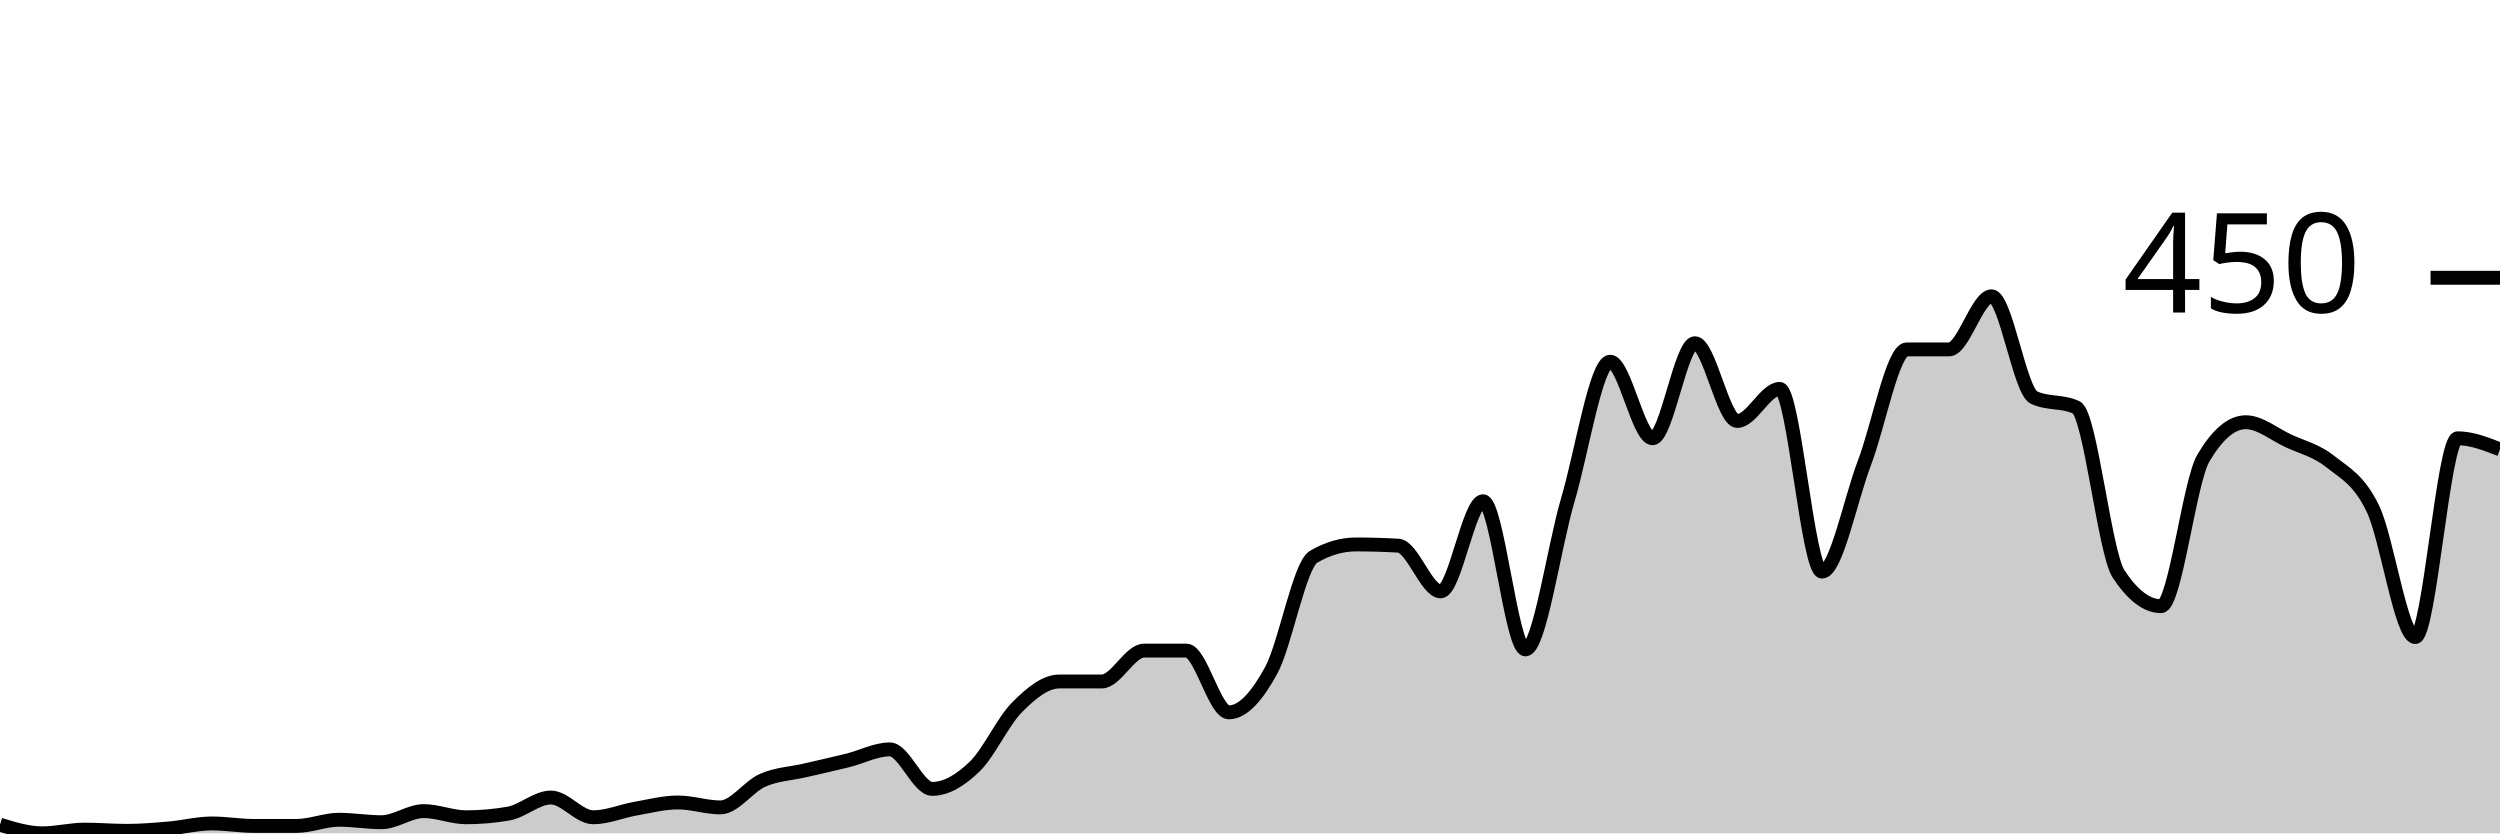
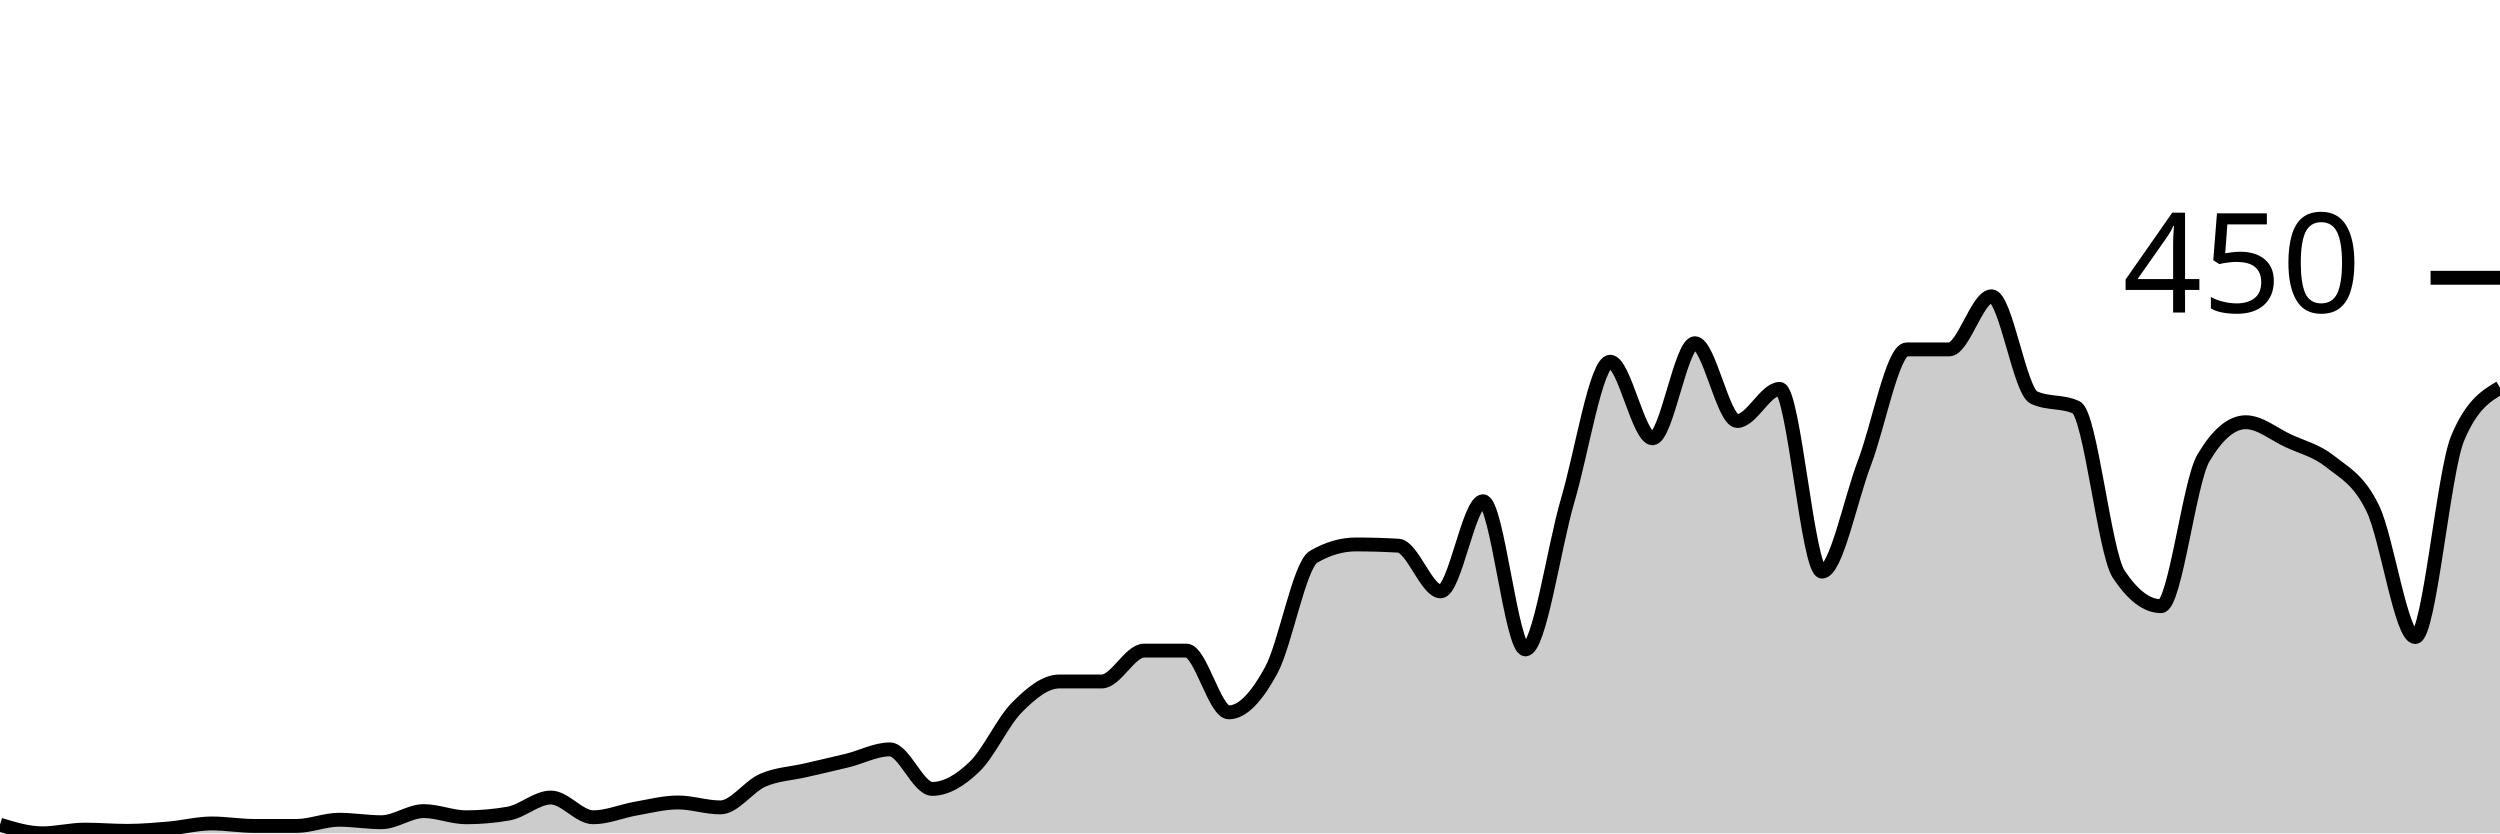
<svg xmlns="http://www.w3.org/2000/svg" viewBox="0 0 180 60">
  <g transform="translate(0,20)">
-     <path class="area" fill="rgba(0, 0, 0, 0.2)" d="M0,39.378C1.017,39.689,2.034,40,3.051,40C4.068,40,5.085,39.733,6.102,39.733C7.119,39.733,8.136,39.822,9.153,39.822C10.169,39.822,11.186,39.733,12.203,39.644C13.22,39.556,14.237,39.289,15.254,39.289C16.271,39.289,17.288,39.467,18.305,39.467C19.322,39.467,20.339,39.467,21.356,39.467C22.373,39.467,23.39,39.022,24.407,39.022C25.424,39.022,26.441,39.2,27.458,39.2C28.475,39.2,29.492,38.4,30.508,38.4C31.525,38.4,32.542,38.844,33.559,38.844C34.576,38.844,35.593,38.756,36.61,38.578C37.627,38.4,38.644,37.422,39.661,37.422C40.678,37.422,41.695,38.844,42.712,38.844C43.729,38.844,44.746,38.4,45.763,38.222C46.78,38.044,47.797,37.778,48.814,37.778C49.831,37.778,50.847,38.133,51.864,38.133C52.881,38.133,53.898,36.622,54.915,36.178C55.932,35.733,56.949,35.704,57.966,35.467C58.983,35.23,60,35.007,61.017,34.756C62.034,34.504,63.051,33.956,64.068,33.956C65.085,33.956,66.102,36.8,67.119,36.8C68.136,36.8,69.153,36.178,70.169,35.2C71.186,34.222,72.203,31.956,73.22,30.933C74.237,29.911,75.254,29.067,76.271,29.067C77.288,29.067,78.305,29.067,79.322,29.067C80.339,29.067,81.356,26.844,82.373,26.844C83.39,26.844,84.407,26.844,85.424,26.844C86.441,26.844,87.458,31.289,88.475,31.289C89.492,31.289,90.508,30.133,91.525,28.267C92.542,26.4,93.559,20.681,94.576,20.089C95.593,19.496,96.61,19.2,97.627,19.2C98.644,19.2,99.661,19.23,100.678,19.289C101.695,19.348,102.712,22.578,103.729,22.578C104.746,22.578,105.763,16.089,106.78,16.089C107.797,16.089,108.814,26.756,109.831,26.756C110.847,26.756,111.864,19.452,112.881,16C113.898,12.548,114.915,6.044,115.932,6.044C116.949,6.044,117.966,11.556,118.983,11.556C120,11.556,121.017,4.711,122.034,4.711C123.051,4.711,124.068,10.311,125.085,10.311C126.102,10.311,127.119,8,128.136,8C129.153,8,130.169,21.156,131.186,21.156C132.203,21.156,133.22,16,134.237,13.333C135.254,10.667,136.271,5.156,137.288,5.156C138.305,5.156,139.322,5.156,140.339,5.156C141.356,5.156,142.373,1.333,143.39,1.333C144.407,1.333,145.424,8.148,146.441,8.622C147.458,9.096,148.475,8.859,149.492,9.333C150.508,9.807,151.525,19.793,152.542,21.333C153.559,22.874,154.576,23.644,155.593,23.644C156.61,23.644,157.627,14.696,158.644,12.978C159.661,11.259,160.678,10.4,161.695,10.4C162.712,10.4,163.729,11.259,164.746,11.733C165.763,12.207,166.78,12.43,167.797,13.244C168.814,14.059,169.831,14.519,170.847,16.622C171.864,18.726,172.881,25.867,173.898,25.867C174.915,25.867,175.932,11.556,176.949,11.556C177.966,11.556,178.983,11.956,180,12.356L180,40C178.983,40,177.966,40,176.949,40C175.932,40,174.915,40,173.898,40C172.881,40,171.864,40,170.847,40C169.831,40,168.814,40,167.797,40C166.78,40,165.763,40,164.746,40C163.729,40,162.712,40,161.695,40C160.678,40,159.661,40,158.644,40C157.627,40,156.61,40,155.593,40C154.576,40,153.559,40,152.542,40C151.525,40,150.508,40,149.492,40C148.475,40,147.458,40,146.441,40C145.424,40,144.407,40,143.39,40C142.373,40,141.356,40,140.339,40C139.322,40,138.305,40,137.288,40C136.271,40,135.254,40,134.237,40C133.22,40,132.203,40,131.186,40C130.169,40,129.153,40,128.136,40C127.119,40,126.102,40,125.085,40C124.068,40,123.051,40,122.034,40C121.017,40,120,40,118.983,40C117.966,40,116.949,40,115.932,40C114.915,40,113.898,40,112.881,40C111.864,40,110.847,40,109.831,40C108.814,40,107.797,40,106.78,40C105.763,40,104.746,40,103.729,40C102.712,40,101.695,40,100.678,40C99.661,40,98.644,40,97.627,40C96.61,40,95.593,40,94.576,40C93.559,40,92.542,40,91.525,40C90.508,40,89.492,40,88.475,40C87.458,40,86.441,40,85.424,40C84.407,40,83.39,40,82.373,40C81.356,40,80.339,40,79.322,40C78.305,40,77.288,40,76.271,40C75.254,40,74.237,40,73.22,40C72.203,40,71.186,40,70.169,40C69.153,40,68.136,40,67.119,40C66.102,40,65.085,40,64.068,40C63.051,40,62.034,40,61.017,40C60,40,58.983,40,57.966,40C56.949,40,55.932,40,54.915,40C53.898,40,52.881,40,51.864,40C50.847,40,49.831,40,48.814,40C47.797,40,46.78,40,45.763,40C44.746,40,43.729,40,42.712,40C41.695,40,40.678,40,39.661,40C38.644,40,37.627,40,36.61,40C35.593,40,34.576,40,33.559,40C32.542,40,31.525,40,30.508,40C29.492,40,28.475,40,27.458,40C26.441,40,25.424,40,24.407,40C23.39,40,22.373,40,21.356,40C20.339,40,19.322,40,18.305,40C17.288,40,16.271,40,15.254,40C14.237,40,13.22,40,12.203,40C11.186,40,10.169,40,9.153,40C8.136,40,7.119,40,6.102,40C5.085,40,4.068,40,3.051,40C2.034,40,1.017,40,0,40Z" />
-     <path class="line" stroke="black" fill="none" d="M0,39.378C1.017,39.689,2.034,40,3.051,40C4.068,40,5.085,39.733,6.102,39.733C7.119,39.733,8.136,39.822,9.153,39.822C10.169,39.822,11.186,39.733,12.203,39.644C13.22,39.556,14.237,39.289,15.254,39.289C16.271,39.289,17.288,39.467,18.305,39.467C19.322,39.467,20.339,39.467,21.356,39.467C22.373,39.467,23.39,39.022,24.407,39.022C25.424,39.022,26.441,39.2,27.458,39.2C28.475,39.2,29.492,38.4,30.508,38.4C31.525,38.4,32.542,38.844,33.559,38.844C34.576,38.844,35.593,38.756,36.61,38.578C37.627,38.4,38.644,37.422,39.661,37.422C40.678,37.422,41.695,38.844,42.712,38.844C43.729,38.844,44.746,38.4,45.763,38.222C46.78,38.044,47.797,37.778,48.814,37.778C49.831,37.778,50.847,38.133,51.864,38.133C52.881,38.133,53.898,36.622,54.915,36.178C55.932,35.733,56.949,35.704,57.966,35.467C58.983,35.23,60,35.007,61.017,34.756C62.034,34.504,63.051,33.956,64.068,33.956C65.085,33.956,66.102,36.8,67.119,36.8C68.136,36.8,69.153,36.178,70.169,35.2C71.186,34.222,72.203,31.956,73.22,30.933C74.237,29.911,75.254,29.067,76.271,29.067C77.288,29.067,78.305,29.067,79.322,29.067C80.339,29.067,81.356,26.844,82.373,26.844C83.39,26.844,84.407,26.844,85.424,26.844C86.441,26.844,87.458,31.289,88.475,31.289C89.492,31.289,90.508,30.133,91.525,28.267C92.542,26.4,93.559,20.681,94.576,20.089C95.593,19.496,96.61,19.2,97.627,19.2C98.644,19.2,99.661,19.23,100.678,19.289C101.695,19.348,102.712,22.578,103.729,22.578C104.746,22.578,105.763,16.089,106.78,16.089C107.797,16.089,108.814,26.756,109.831,26.756C110.847,26.756,111.864,19.452,112.881,16C113.898,12.548,114.915,6.044,115.932,6.044C116.949,6.044,117.966,11.556,118.983,11.556C120,11.556,121.017,4.711,122.034,4.711C123.051,4.711,124.068,10.311,125.085,10.311C126.102,10.311,127.119,8,128.136,8C129.153,8,130.169,21.156,131.186,21.156C132.203,21.156,133.22,16,134.237,13.333C135.254,10.667,136.271,5.156,137.288,5.156C138.305,5.156,139.322,5.156,140.339,5.156C141.356,5.156,142.373,1.333,143.39,1.333C144.407,1.333,145.424,8.148,146.441,8.622C147.458,9.096,148.475,8.859,149.492,9.333C150.508,9.807,151.525,19.793,152.542,21.333C153.559,22.874,154.576,23.644,155.593,23.644C156.61,23.644,157.627,14.696,158.644,12.978C159.661,11.259,160.678,10.4,161.695,10.4C162.712,10.4,163.729,11.259,164.746,11.733C165.763,12.207,166.78,12.43,167.797,13.244C168.814,14.059,169.831,14.519,170.847,16.622C171.864,18.726,172.881,25.867,173.898,25.867C174.915,25.867,175.932,11.556,176.949,11.556C177.966,11.556,178.983,11.956,180,12.356" />
+     <path class="area" fill="rgba(0, 0, 0, 0.2)" d="M0,39.378C1.017,39.689,2.034,40,3.051,40C4.068,40,5.085,39.733,6.102,39.733C7.119,39.733,8.136,39.822,9.153,39.822C10.169,39.822,11.186,39.733,12.203,39.644C13.22,39.556,14.237,39.289,15.254,39.289C16.271,39.289,17.288,39.467,18.305,39.467C19.322,39.467,20.339,39.467,21.356,39.467C22.373,39.467,23.39,39.022,24.407,39.022C25.424,39.022,26.441,39.2,27.458,39.2C28.475,39.2,29.492,38.4,30.508,38.4C31.525,38.4,32.542,38.844,33.559,38.844C34.576,38.844,35.593,38.756,36.61,38.578C37.627,38.4,38.644,37.422,39.661,37.422C40.678,37.422,41.695,38.844,42.712,38.844C43.729,38.844,44.746,38.4,45.763,38.222C46.78,38.044,47.797,37.778,48.814,37.778C49.831,37.778,50.847,38.133,51.864,38.133C52.881,38.133,53.898,36.622,54.915,36.178C55.932,35.733,56.949,35.704,57.966,35.467C58.983,35.23,60,35.007,61.017,34.756C62.034,34.504,63.051,33.956,64.068,33.956C65.085,33.956,66.102,36.8,67.119,36.8C68.136,36.8,69.153,36.178,70.169,35.2C71.186,34.222,72.203,31.956,73.22,30.933C74.237,29.911,75.254,29.067,76.271,29.067C77.288,29.067,78.305,29.067,79.322,29.067C80.339,29.067,81.356,26.844,82.373,26.844C83.39,26.844,84.407,26.844,85.424,26.844C86.441,26.844,87.458,31.289,88.475,31.289C89.492,31.289,90.508,30.133,91.525,28.267C92.542,26.4,93.559,20.681,94.576,20.089C95.593,19.496,96.61,19.2,97.627,19.2C98.644,19.2,99.661,19.23,100.678,19.289C101.695,19.348,102.712,22.578,103.729,22.578C104.746,22.578,105.763,16.089,106.78,16.089C107.797,16.089,108.814,26.756,109.831,26.756C110.847,26.756,111.864,19.452,112.881,16C113.898,12.548,114.915,6.044,115.932,6.044C116.949,6.044,117.966,11.556,118.983,11.556C120,11.556,121.017,4.711,122.034,4.711C123.051,4.711,124.068,10.311,125.085,10.311C126.102,10.311,127.119,8,128.136,8C129.153,8,130.169,21.156,131.186,21.156C132.203,21.156,133.22,16,134.237,13.333C135.254,10.667,136.271,5.156,137.288,5.156C138.305,5.156,139.322,5.156,140.339,5.156C141.356,5.156,142.373,1.333,143.39,1.333C144.407,1.333,145.424,8.148,146.441,8.622C147.458,9.096,148.475,8.859,149.492,9.333C150.508,9.807,151.525,19.793,152.542,21.333C153.559,22.874,154.576,23.644,155.593,23.644C156.61,23.644,157.627,14.696,158.644,12.978C159.661,11.259,160.678,10.4,161.695,10.4C162.712,10.4,163.729,11.259,164.746,11.733C165.763,12.207,166.78,12.43,167.797,13.244C168.814,14.059,169.831,14.519,170.847,16.622C171.864,18.726,172.881,25.867,173.898,25.867C174.915,25.867,175.932,13.985,176.949,11.556C177.966,9.126,178.983,8.519,180,7.911L180,40C178.983,40,177.966,40,176.949,40C175.932,40,174.915,40,173.898,40C172.881,40,171.864,40,170.847,40C169.831,40,168.814,40,167.797,40C166.78,40,165.763,40,164.746,40C163.729,40,162.712,40,161.695,40C160.678,40,159.661,40,158.644,40C157.627,40,156.61,40,155.593,40C154.576,40,153.559,40,152.542,40C151.525,40,150.508,40,149.492,40C148.475,40,147.458,40,146.441,40C145.424,40,144.407,40,143.39,40C142.373,40,141.356,40,140.339,40C139.322,40,138.305,40,137.288,40C136.271,40,135.254,40,134.237,40C133.22,40,132.203,40,131.186,40C130.169,40,129.153,40,128.136,40C127.119,40,126.102,40,125.085,40C124.068,40,123.051,40,122.034,40C121.017,40,120,40,118.983,40C117.966,40,116.949,40,115.932,40C114.915,40,113.898,40,112.881,40C111.864,40,110.847,40,109.831,40C108.814,40,107.797,40,106.78,40C105.763,40,104.746,40,103.729,40C102.712,40,101.695,40,100.678,40C99.661,40,98.644,40,97.627,40C96.61,40,95.593,40,94.576,40C93.559,40,92.542,40,91.525,40C90.508,40,89.492,40,88.475,40C87.458,40,86.441,40,85.424,40C84.407,40,83.39,40,82.373,40C81.356,40,80.339,40,79.322,40C78.305,40,77.288,40,76.271,40C75.254,40,74.237,40,73.22,40C72.203,40,71.186,40,70.169,40C69.153,40,68.136,40,67.119,40C66.102,40,65.085,40,64.068,40C63.051,40,62.034,40,61.017,40C60,40,58.983,40,57.966,40C56.949,40,55.932,40,54.915,40C53.898,40,52.881,40,51.864,40C50.847,40,49.831,40,48.814,40C47.797,40,46.78,40,45.763,40C44.746,40,43.729,40,42.712,40C41.695,40,40.678,40,39.661,40C38.644,40,37.627,40,36.61,40C35.593,40,34.576,40,33.559,40C32.542,40,31.525,40,30.508,40C29.492,40,28.475,40,27.458,40C26.441,40,25.424,40,24.407,40C23.39,40,22.373,40,21.356,40C20.339,40,19.322,40,18.305,40C17.288,40,16.271,40,15.254,40C14.237,40,13.22,40,12.203,40C11.186,40,10.169,40,9.153,40C8.136,40,7.119,40,6.102,40C5.085,40,4.068,40,3.051,40C2.034,40,1.017,40,0,40Z" />
+     <path class="line" stroke="black" fill="none" d="M0,39.378C1.017,39.689,2.034,40,3.051,40C4.068,40,5.085,39.733,6.102,39.733C7.119,39.733,8.136,39.822,9.153,39.822C10.169,39.822,11.186,39.733,12.203,39.644C13.22,39.556,14.237,39.289,15.254,39.289C16.271,39.289,17.288,39.467,18.305,39.467C19.322,39.467,20.339,39.467,21.356,39.467C22.373,39.467,23.39,39.022,24.407,39.022C25.424,39.022,26.441,39.2,27.458,39.2C28.475,39.2,29.492,38.4,30.508,38.4C31.525,38.4,32.542,38.844,33.559,38.844C34.576,38.844,35.593,38.756,36.61,38.578C37.627,38.4,38.644,37.422,39.661,37.422C40.678,37.422,41.695,38.844,42.712,38.844C43.729,38.844,44.746,38.4,45.763,38.222C46.78,38.044,47.797,37.778,48.814,37.778C49.831,37.778,50.847,38.133,51.864,38.133C52.881,38.133,53.898,36.622,54.915,36.178C55.932,35.733,56.949,35.704,57.966,35.467C58.983,35.23,60,35.007,61.017,34.756C62.034,34.504,63.051,33.956,64.068,33.956C65.085,33.956,66.102,36.8,67.119,36.8C68.136,36.8,69.153,36.178,70.169,35.2C71.186,34.222,72.203,31.956,73.22,30.933C74.237,29.911,75.254,29.067,76.271,29.067C77.288,29.067,78.305,29.067,79.322,29.067C80.339,29.067,81.356,26.844,82.373,26.844C83.39,26.844,84.407,26.844,85.424,26.844C86.441,26.844,87.458,31.289,88.475,31.289C89.492,31.289,90.508,30.133,91.525,28.267C92.542,26.4,93.559,20.681,94.576,20.089C95.593,19.496,96.61,19.2,97.627,19.2C98.644,19.2,99.661,19.23,100.678,19.289C101.695,19.348,102.712,22.578,103.729,22.578C104.746,22.578,105.763,16.089,106.78,16.089C107.797,16.089,108.814,26.756,109.831,26.756C110.847,26.756,111.864,19.452,112.881,16C113.898,12.548,114.915,6.044,115.932,6.044C116.949,6.044,117.966,11.556,118.983,11.556C120,11.556,121.017,4.711,122.034,4.711C123.051,4.711,124.068,10.311,125.085,10.311C126.102,10.311,127.119,8,128.136,8C129.153,8,130.169,21.156,131.186,21.156C132.203,21.156,133.22,16,134.237,13.333C135.254,10.667,136.271,5.156,137.288,5.156C138.305,5.156,139.322,5.156,140.339,5.156C141.356,5.156,142.373,1.333,143.39,1.333C144.407,1.333,145.424,8.148,146.441,8.622C147.458,9.096,148.475,8.859,149.492,9.333C150.508,9.807,151.525,19.793,152.542,21.333C153.559,22.874,154.576,23.644,155.593,23.644C156.61,23.644,157.627,14.696,158.644,12.978C159.661,11.259,160.678,10.4,161.695,10.4C162.712,10.4,163.729,11.259,164.746,11.733C165.763,12.207,166.78,12.43,167.797,13.244C168.814,14.059,169.831,14.519,170.847,16.622C171.864,18.726,172.881,25.867,173.898,25.867C174.915,25.867,175.932,13.985,176.949,11.556C177.966,9.126,178.983,8.519,180,7.911" />
    <path class="axis-ceiling" stroke-width="1" stroke="black" fill="none" d="M175,0L180,0" />
    <text class="axis-ceiling-label" font-family="sans-serif" text-anchor="end" font-size="10px" x="170" y="2.5">450</text>
  </g>
</svg>
